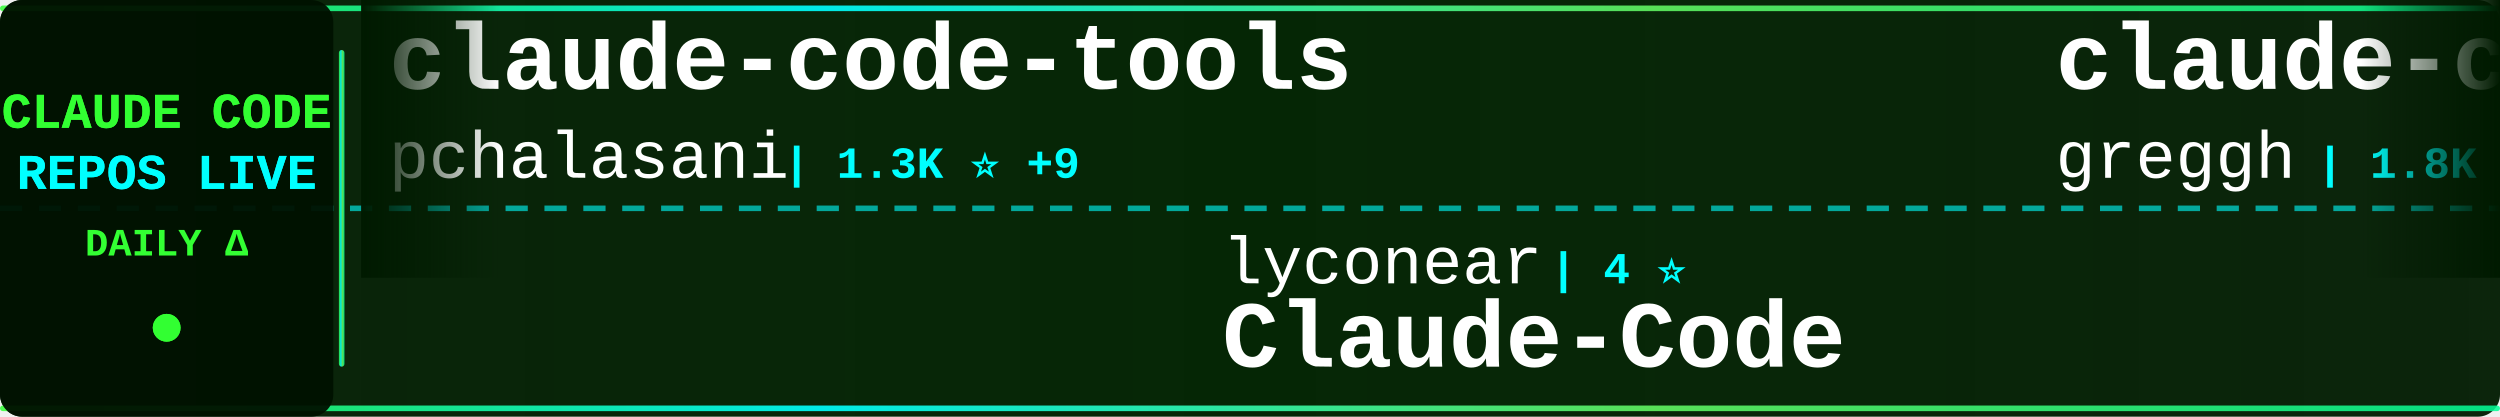
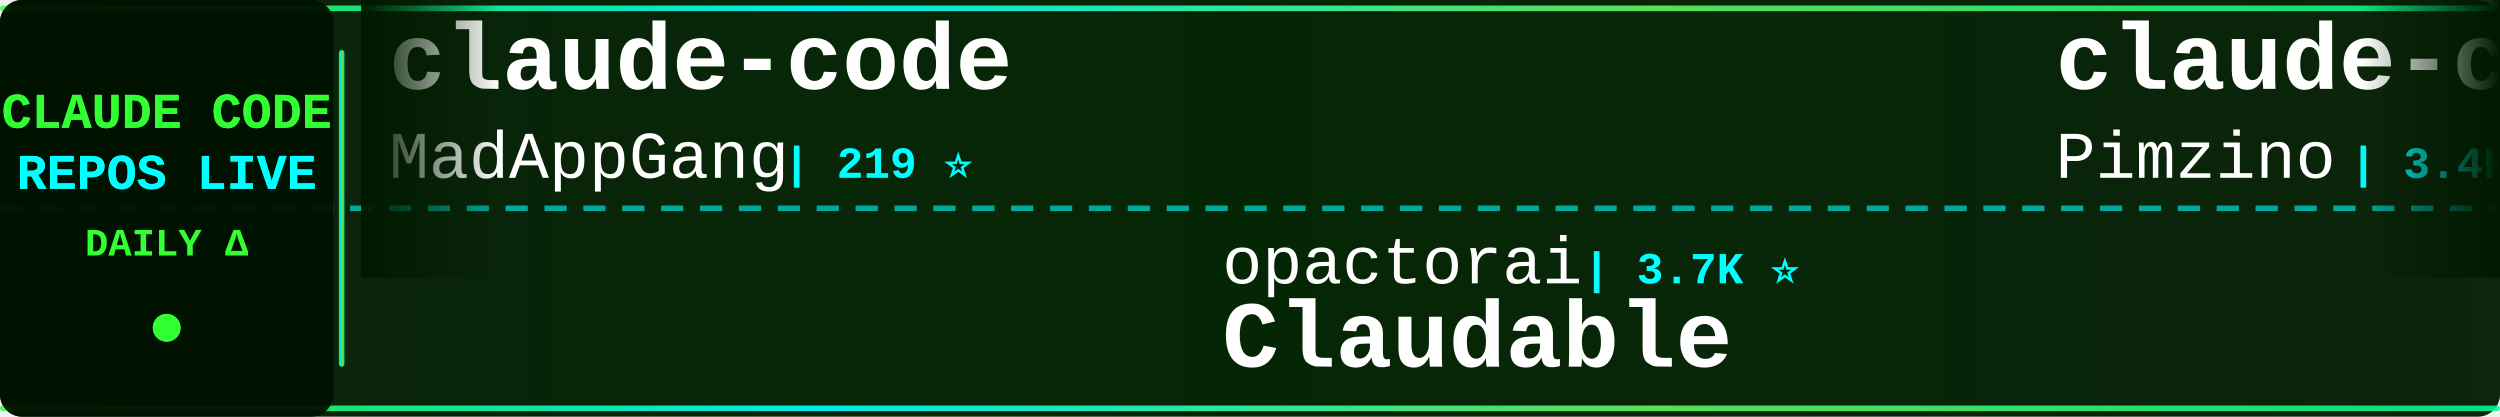
<svg xmlns="http://www.w3.org/2000/svg" width="900" height="150">
  <defs>
    <linearGradient id="tickerBg" x1="0%" y1="0%" x2="100%" y2="0%">
      <stop offset="0%" style="stop-color:#001a00;stop-opacity:0.95" />
      <stop offset="50%" style="stop-color:#002200;stop-opacity:0.98" />
      <stop offset="100%" style="stop-color:#001a00;stop-opacity:0.95" />
    </linearGradient>
    <linearGradient id="borderGrad" x1="0%" y1="0%" x2="100%" y2="0%">
      <stop offset="0%" style="stop-color:#33ff33;stop-opacity:0.85">
        <animate attributeName="stop-opacity" values="0.85;1;0.85" dur="2s" repeatCount="indefinite" />
      </stop>
      <stop offset="33%" style="stop-color:#00ffff;stop-opacity:0.9">
        <animate attributeName="stop-opacity" values="0.9;1;0.9" dur="2.2s" repeatCount="indefinite" />
      </stop>
      <stop offset="66%" style="stop-color:#66ff66;stop-opacity:0.85">
        <animate attributeName="stop-opacity" values="0.85;1;0.85" dur="1.8s" repeatCount="indefinite" />
      </stop>
      <stop offset="100%" style="stop-color:#00ff99;stop-opacity:0.85">
        <animate attributeName="stop-opacity" values="0.85;1;0.85" dur="2s" repeatCount="indefinite" />
      </stop>
    </linearGradient>
    <filter id="textGlow">
      <feGaussianBlur stdDeviation="0.1" result="coloredBlur" />
      <feMerge>
        <feMergeNode in="coloredBlur" />
        <feMergeNode in="SourceGraphic" />
      </feMerge>
    </filter>
    <filter id="metricGlow">
      <feGaussianBlur stdDeviation="0.2" result="coloredBlur" />
      <feMerge>
        <feMergeNode in="coloredBlur" />
        <feMergeNode in="SourceGraphic" />
      </feMerge>
    </filter>
    <linearGradient id="leftFade" x1="0%" y1="0%" x2="100%" y2="0%">
      <stop offset="0%" style="stop-color:#001a00;stop-opacity:1" />
      <stop offset="100%" style="stop-color:#001a00;stop-opacity:0" />
    </linearGradient>
    <linearGradient id="rightFade" x1="0%" y1="0%" x2="100%" y2="0%">
      <stop offset="0%" style="stop-color:#001a00;stop-opacity:0" />
      <stop offset="100%" style="stop-color:#001a00;stop-opacity:1" />
    </linearGradient>
  </defs>
  <rect width="900" height="150" fill="url(#tickerBg)" rx="8" />
  <rect x="0" y="2" width="900" height="2" fill="url(#borderGrad)" rx="1" />
  <rect x="0" y="146" width="900" height="2" fill="url(#borderGrad)" rx="1" />
  <line x1="0" y1="75" x2="900" y2="75" stroke="#00ffff" stroke-width="2" stroke-dasharray="8 6" opacity="0.6" />
  <rect x="0" y="0" width="120" height="150" fill="#001100" opacity="0.95" rx="8" />
  <text x="60" y="46" font-family="'Courier New', monospace" font-size="18" font-weight="bold" fill="#33ff33" text-anchor="middle" filter="url(#textGlow)">
    CLAUDE CODE
  </text>
  <text x="60" y="68" font-family="'Courier New', monospace" font-size="18" font-weight="bold" fill="#00ffff" text-anchor="middle" filter="url(#textGlow)">
    REPOS LIVE
  </text>
  <text x="60" y="92" font-family="'Courier New', monospace" font-size="14" font-weight="bold" fill="#33ff33" text-anchor="middle">
    DAILY Δ
  </text>
  <circle cx="60" cy="118" r="5" fill="#33ff33" filter="url(#metricGlow)">
    <animate attributeName="r" values="4;6;4" dur="1.5s" repeatCount="indefinite" />
    <animate attributeName="opacity" values="0.6;1;0.6" dur="1.5s" repeatCount="indefinite" />
  </circle>
  <rect x="122" y="18" width="2" height="114" fill="url(#borderGrad)" rx="1" />
  <clipPath id="tickerClip">
    <rect x="130" y="0" width="770" height="150" />
  </clipPath>
  <g clip-path="url(#tickerClip)">
    <g id="tickerItems">
      <animateTransform attributeName="transform" attributeType="XML" type="translate" from="0 0" to="-3000 0" dur="54s" repeatCount="indefinite" />
      <g transform="translate(0, 0)">
-         <text x="140" y="32" font-family="'Courier New', monospace" font-size="34" font-weight="bold" fill="#ffffff">claude-code-tools</text>
-         <text x="140" y="64" font-family="'Courier New', monospace" font-size="24" font-weight="normal" fill="#ffffff" opacity="1.0">pchalasani</text>
-         <text x="282" y="64" font-family="'Courier New', monospace" font-size="16" font-weight="bold" fill="#00ffff"> | 1.3K ⭐ +9</text>
+         <text x="140" y="32" font-family="'Courier New', monospace" font-size="34" font-weight="bold" fill="#ffffff">claude-code</text>
+         <text x="140" y="64" font-family="'Courier New', monospace" font-size="24" font-weight="normal" fill="#ffffff" opacity="1.0">MadAppGang</text>
+         <text x="282" y="64" font-family="'Courier New', monospace" font-size="16" font-weight="bold" fill="#00ffff"> | 219 ⭐</text>
      </g>
      <g transform="translate(300, 0)">
-         <text x="140" y="102" font-family="'Courier New', monospace" font-size="24" font-weight="normal" fill="#ffffff" opacity="1.0">lyconear</text>
-         <text x="258" y="102" font-family="'Courier New', monospace" font-size="16" font-weight="bold" fill="#00ffff"> | 4 ⭐</text>
-         <text x="140" y="132" font-family="'Courier New', monospace" font-size="34" font-weight="bold" fill="#ffffff">Claude-Code</text>
+         <text x="140" y="102" font-family="'Courier New', monospace" font-size="24" font-weight="normal" fill="#ffffff" opacity="1.0">opactorai</text>
+         <text x="270" y="102" font-family="'Courier New', monospace" font-size="16" font-weight="bold" fill="#00ffff"> | 3.7K ⭐</text>
+         <text x="140" y="132" font-family="'Courier New', monospace" font-size="34" font-weight="bold" fill="#ffffff">Claudable</text>
      </g>
      <g transform="translate(600, 0)">
-         <text x="140" y="32" font-family="'Courier New', monospace" font-size="34" font-weight="bold" fill="#ffffff">claude-code.nvim</text>
-         <text x="140" y="64" font-family="'Courier New', monospace" font-size="24" font-weight="normal" fill="#ffffff" opacity="1.0">greggh</text>
-         <text x="234" y="64" font-family="'Courier New', monospace" font-size="16" font-weight="bold" fill="#00ffff"> | 1.8K ⭐ +3</text>
+         <text x="140" y="32" font-family="'Courier New', monospace" font-size="34" font-weight="bold" fill="#ffffff">claude-code-spec-workflo...</text>
+         <text x="140" y="64" font-family="'Courier New', monospace" font-size="24" font-weight="normal" fill="#ffffff" opacity="1.0">Pimzino</text>
+         <text x="246" y="64" font-family="'Courier New', monospace" font-size="16" font-weight="bold" fill="#00ffff"> | 3.4K ⭐ +2</text>
      </g>
      <g transform="translate(900, 0)">
-         <text x="140" y="102" font-family="'Courier New', monospace" font-size="24" font-weight="normal" fill="#ffffff" opacity="1.0">anthropics</text>
-         <text x="282" y="102" font-family="'Courier New', monospace" font-size="16" font-weight="bold" fill="#00ffff"> | 59.6K ⭐ +677</text>
-         <text x="140" y="132" font-family="'Courier New', monospace" font-size="34" font-weight="bold" fill="#ffffff">skills</text>
+         <text x="140" y="102" font-family="'Courier New', monospace" font-size="24" font-weight="normal" fill="#ffffff" opacity="1.0">zed-industries</text>
+         <text x="330" y="102" font-family="'Courier New', monospace" font-size="16" font-weight="bold" fill="#00ffff"> | 858 ⭐ +6</text>
+         <text x="140" y="132" font-family="'Courier New', monospace" font-size="34" font-weight="bold" fill="#ffffff">claude-code-acp</text>
      </g>
      <g transform="translate(1200, 0)">
-         <text x="140" y="32" font-family="'Courier New', monospace" font-size="34" font-weight="bold" fill="#ffffff">claude-code-hooks-master...</text>
-         <text x="140" y="64" font-family="'Courier New', monospace" font-size="24" font-weight="normal" fill="#ffffff" opacity="1.0">disler</text>
-         <text x="234" y="64" font-family="'Courier New', monospace" font-size="16" font-weight="bold" fill="#00ffff"> | 2.1K ⭐ +5</text>
+         <text x="140" y="32" font-family="'Courier New', monospace" font-size="34" font-weight="bold" fill="#ffffff">claude-code-workflows</text>
+         <text x="140" y="64" font-family="'Courier New', monospace" font-size="24" font-weight="normal" fill="#ffffff" opacity="1.0">OneRedOak</text>
+         <text x="270" y="64" font-family="'Courier New', monospace" font-size="16" font-weight="bold" fill="#00ffff"> | 3.6K ⭐ +5</text>
      </g>
      <g transform="translate(1500, 0)">
-         <text x="140" y="102" font-family="'Courier New', monospace" font-size="24" font-weight="normal" fill="#ffffff" opacity="1.0">Njengah</text>
-         <text x="246" y="102" font-family="'Courier New', monospace" font-size="16" font-weight="bold" fill="#00ffff"> | 1.3K ⭐ +3</text>
-         <text x="140" y="132" font-family="'Courier New', monospace" font-size="34" font-weight="bold" fill="#ffffff">claude-code-cheat-sheet</text>
+         <text x="140" y="102" font-family="'Courier New', monospace" font-size="24" font-weight="normal" fill="#ffffff" opacity="1.0">jarrodwatts</text>
+         <text x="294" y="102" font-family="'Courier New', monospace" font-size="16" font-weight="bold" fill="#00ffff"> | 891 ⭐ +1</text>
+         <text x="140" y="132" font-family="'Courier New', monospace" font-size="34" font-weight="bold" fill="#ffffff">claude-code-config</text>
      </g>
      <g transform="translate(1800, 0)">
-         <text x="140" y="32" font-family="'Courier New', monospace" font-size="34" font-weight="bold" fill="#ffffff">claude-code-templates</text>
-         <text x="140" y="64" font-family="'Courier New', monospace" font-size="24" font-weight="normal" fill="#ffffff" opacity="1.0">davila7</text>
-         <text x="246" y="64" font-family="'Courier New', monospace" font-size="16" font-weight="bold" fill="#00ffff"> | 19.0K ⭐ +63</text>
+         <text x="140" y="32" font-family="'Courier New', monospace" font-size="34" font-weight="bold" fill="#ffffff">CLIProxyAPI</text>
+         <text x="140" y="64" font-family="'Courier New', monospace" font-size="24" font-weight="normal" fill="#ffffff" opacity="1.0">router-for-me</text>
+         <text x="318" y="64" font-family="'Courier New', monospace" font-size="16" font-weight="bold" fill="#00ffff"> | 8.9K ⭐ +80</text>
      </g>
      <g transform="translate(2100, 0)">
-         <text x="140" y="102" font-family="'Courier New', monospace" font-size="24" font-weight="normal" fill="#ffffff" opacity="1.0">centminmod</text>
-         <text x="282" y="102" font-family="'Courier New', monospace" font-size="16" font-weight="bold" fill="#00ffff"> | 1.8K ⭐ +2</text>
-         <text x="140" y="132" font-family="'Courier New', monospace" font-size="34" font-weight="bold" fill="#ffffff">my-claude-code-setup</text>
+         <text x="140" y="102" font-family="'Courier New', monospace" font-size="24" font-weight="normal" fill="#ffffff" opacity="1.0">bfly123</text>
+         <text x="246" y="102" font-family="'Courier New', monospace" font-size="16" font-weight="bold" fill="#00ffff"> | 991 ⭐ +13</text>
+         <text x="140" y="132" font-family="'Courier New', monospace" font-size="34" font-weight="bold" fill="#ffffff">claude_code_bridge</text>
      </g>
      <g transform="translate(2400, 0)">
-         <text x="140" y="32" font-family="'Courier New', monospace" font-size="34" font-weight="bold" fill="#ffffff">claude-code-chat</text>
-         <text x="140" y="64" font-family="'Courier New', monospace" font-size="24" font-weight="normal" fill="#ffffff" opacity="1.0">andrepimenta</text>
-         <text x="306" y="64" font-family="'Courier New', monospace" font-size="16" font-weight="bold" fill="#00ffff"> | 984 ⭐</text>
+         <text x="140" y="32" font-family="'Courier New', monospace" font-size="34" font-weight="bold" fill="#ffffff">claude-code-pm-course</text>
+         <text x="140" y="64" font-family="'Courier New', monospace" font-size="24" font-weight="normal" fill="#ffffff" opacity="1.0">carlvellotti</text>
+         <text x="306" y="64" font-family="'Courier New', monospace" font-size="16" font-weight="bold" fill="#00ffff"> | 412 ⭐ +2</text>
      </g>
      <g transform="translate(2700, 0)">
-         <text x="140" y="102" font-family="'Courier New', monospace" font-size="24" font-weight="normal" fill="#ffffff" opacity="1.0">musistudio</text>
-         <text x="282" y="102" font-family="'Courier New', monospace" font-size="16" font-weight="bold" fill="#00ffff"> | 27.0K ⭐ +40</text>
-         <text x="140" y="132" font-family="'Courier New', monospace" font-size="34" font-weight="bold" fill="#ffffff">claude-code-router</text>
+         <text x="140" y="102" font-family="'Courier New', monospace" font-size="24" font-weight="normal" fill="#ffffff" opacity="1.0">0xfurai</text>
+         <text x="246" y="102" font-family="'Courier New', monospace" font-size="16" font-weight="bold" fill="#00ffff"> | 675 ⭐ +4</text>
+         <text x="140" y="132" font-family="'Courier New', monospace" font-size="34" font-weight="bold" fill="#ffffff">claude-code-subagents</text>
      </g>
      <g transform="translate(3000, 0)">
-         <text x="140" y="32" font-family="'Courier New', monospace" font-size="34" font-weight="bold" fill="#ffffff">claude-code-tools</text>
-         <text x="140" y="64" font-family="'Courier New', monospace" font-size="24" font-weight="normal" fill="#ffffff" opacity="1.0">pchalasani</text>
-         <text x="282" y="64" font-family="'Courier New', monospace" font-size="16" font-weight="bold" fill="#00ffff"> | 1.3K ⭐ +9</text>
+         <text x="140" y="32" font-family="'Courier New', monospace" font-size="34" font-weight="bold" fill="#ffffff">claude-code</text>
+         <text x="140" y="64" font-family="'Courier New', monospace" font-size="24" font-weight="normal" fill="#ffffff" opacity="1.0">MadAppGang</text>
+         <text x="282" y="64" font-family="'Courier New', monospace" font-size="16" font-weight="bold" fill="#00ffff"> | 219 ⭐</text>
      </g>
      <g transform="translate(3300, 0)">
-         <text x="140" y="102" font-family="'Courier New', monospace" font-size="24" font-weight="normal" fill="#ffffff" opacity="1.0">lyconear</text>
-         <text x="258" y="102" font-family="'Courier New', monospace" font-size="16" font-weight="bold" fill="#00ffff"> | 4 ⭐</text>
-         <text x="140" y="132" font-family="'Courier New', monospace" font-size="34" font-weight="bold" fill="#ffffff">Claude-Code</text>
+         <text x="140" y="102" font-family="'Courier New', monospace" font-size="24" font-weight="normal" fill="#ffffff" opacity="1.0">opactorai</text>
+         <text x="270" y="102" font-family="'Courier New', monospace" font-size="16" font-weight="bold" fill="#00ffff"> | 3.7K ⭐</text>
+         <text x="140" y="132" font-family="'Courier New', monospace" font-size="34" font-weight="bold" fill="#ffffff">Claudable</text>
      </g>
      <g transform="translate(3600, 0)">
-         <text x="140" y="32" font-family="'Courier New', monospace" font-size="34" font-weight="bold" fill="#ffffff">claude-code.nvim</text>
-         <text x="140" y="64" font-family="'Courier New', monospace" font-size="24" font-weight="normal" fill="#ffffff" opacity="1.0">greggh</text>
-         <text x="234" y="64" font-family="'Courier New', monospace" font-size="16" font-weight="bold" fill="#00ffff"> | 1.8K ⭐ +3</text>
+         <text x="140" y="32" font-family="'Courier New', monospace" font-size="34" font-weight="bold" fill="#ffffff">claude-code-spec-workflo...</text>
+         <text x="140" y="64" font-family="'Courier New', monospace" font-size="24" font-weight="normal" fill="#ffffff" opacity="1.0">Pimzino</text>
+         <text x="246" y="64" font-family="'Courier New', monospace" font-size="16" font-weight="bold" fill="#00ffff"> | 3.4K ⭐ +2</text>
      </g>
      <g transform="translate(3900, 0)">
-         <text x="140" y="102" font-family="'Courier New', monospace" font-size="24" font-weight="normal" fill="#ffffff" opacity="1.0">anthropics</text>
-         <text x="282" y="102" font-family="'Courier New', monospace" font-size="16" font-weight="bold" fill="#00ffff"> | 59.6K ⭐ +677</text>
-         <text x="140" y="132" font-family="'Courier New', monospace" font-size="34" font-weight="bold" fill="#ffffff">skills</text>
+         <text x="140" y="102" font-family="'Courier New', monospace" font-size="24" font-weight="normal" fill="#ffffff" opacity="1.0">zed-industries</text>
+         <text x="330" y="102" font-family="'Courier New', monospace" font-size="16" font-weight="bold" fill="#00ffff"> | 858 ⭐ +6</text>
+         <text x="140" y="132" font-family="'Courier New', monospace" font-size="34" font-weight="bold" fill="#ffffff">claude-code-acp</text>
      </g>
    </g>
  </g>
  <rect x="130" y="0" width="50" height="100" fill="url(#leftFade)" />
  <rect x="850" y="0" width="50" height="100" fill="url(#rightFade)" />
</svg>
